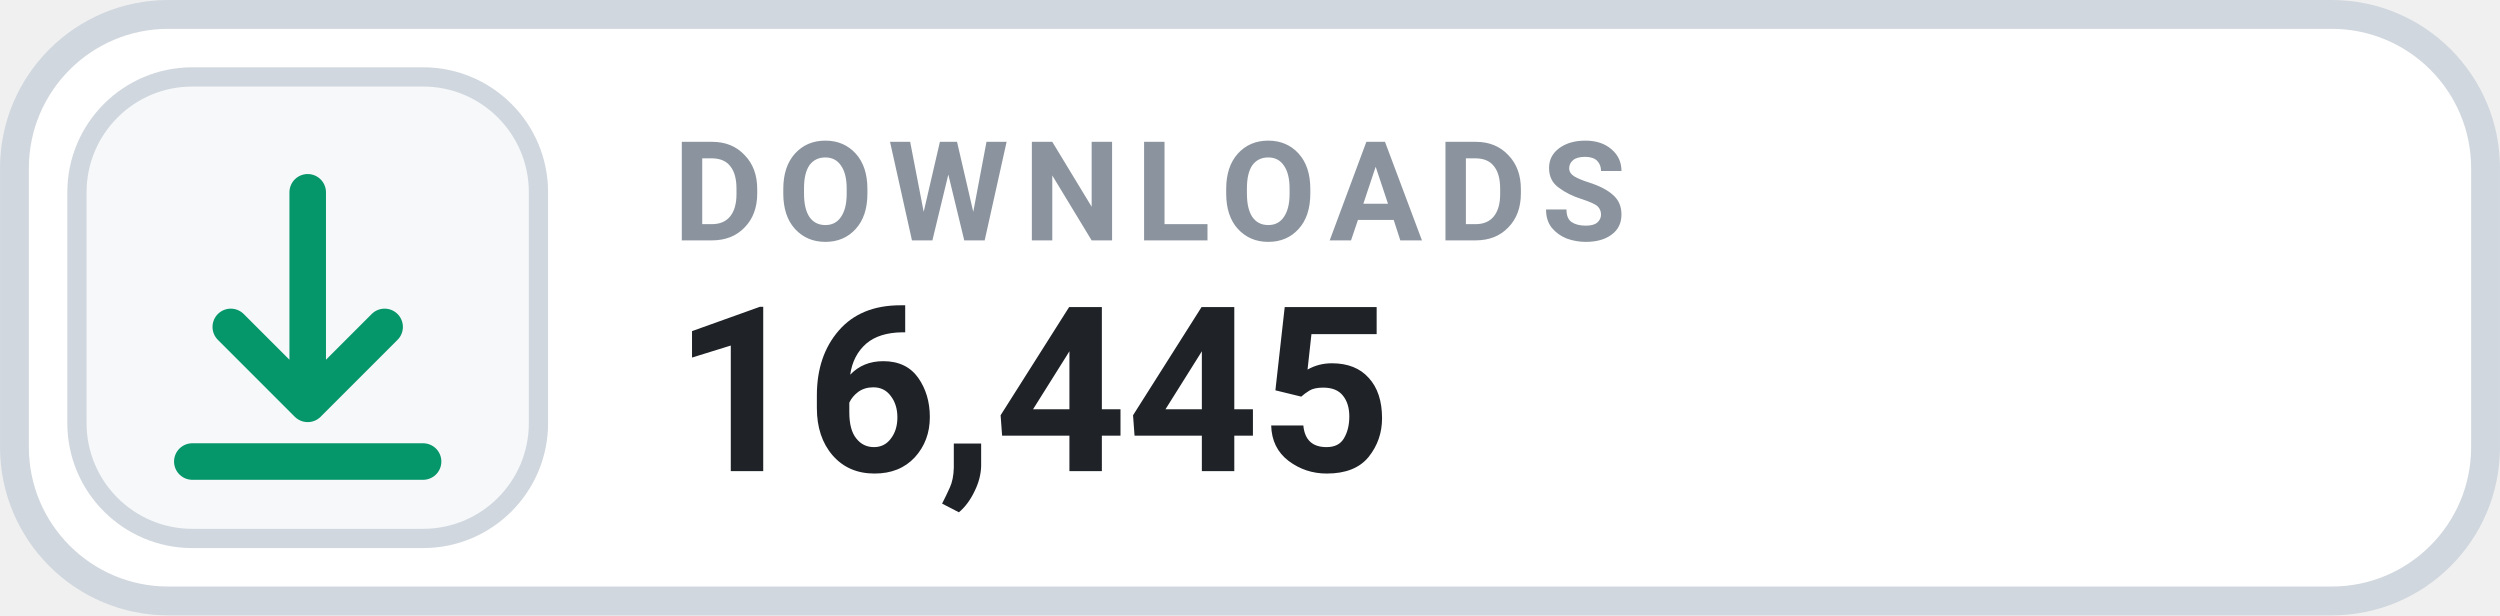
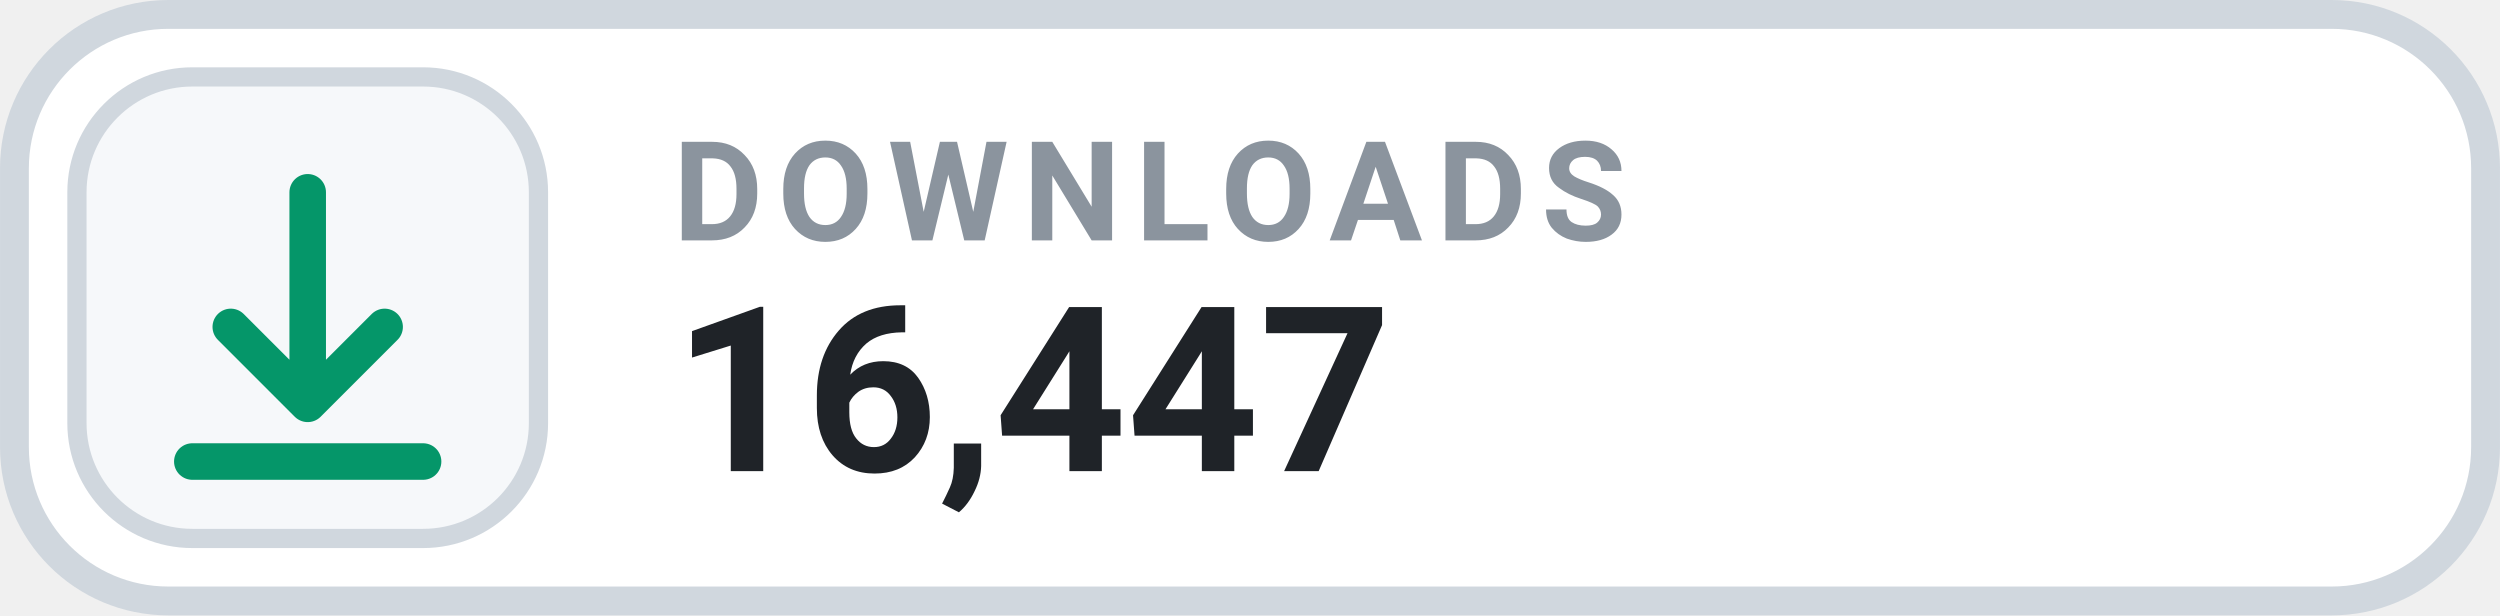
- <svg xmlns="http://www.w3.org/2000/svg" width="126" height="31.015" viewBox="0 0 130 32" role="img" aria-label="DOWNLOADS 16,445">
+ <svg xmlns="http://www.w3.org/2000/svg" width="126" height="31.015" viewBox="0 0 130 32" role="img" aria-label="DOWNLOADS 16,447">
  <rect x=".75" y=".75" width="128.5" height="30.5" rx="8" fill="#FFFFFF" stroke="#D0D7DE" stroke-width="1.5" />
  <rect x="4" y="4" width="24" height="24" rx="6" fill="#F6F8FA" stroke="#D0D7DE" stroke-width="1" />
  <g transform="translate(16 16)" style="color:#059669;">
    <path d="M0 -6 v11 m0 0 l4 -4 m-4 4 l-4 -4 M-6 8 h12" fill="none" stroke="currentColor" stroke-width="1.9" stroke-linecap="round" stroke-linejoin="round" />
  </g>
  <text x="35" y="12.5" fill="#8B949E" font-family="-apple-system,BlinkMacSystemFont,'Segoe UI',Roboto,Helvetica,Arial,sans-serif" font-size="7.2" font-weight="700" letter-spacing=".75">DOWNLOADS</text>
-   <text x="35" y="24.5" fill="#1F2328" font-family="-apple-system,BlinkMacSystemFont,'Segoe UI',Roboto,Helvetica,Arial,sans-serif" font-size="12" font-weight="700">16,445</text>
+   <text x="35" y="24.5" fill="#1F2328" font-family="-apple-system,BlinkMacSystemFont,'Segoe UI',Roboto,Helvetica,Arial,sans-serif" font-size="12" font-weight="700">16,447</text>
</svg>
